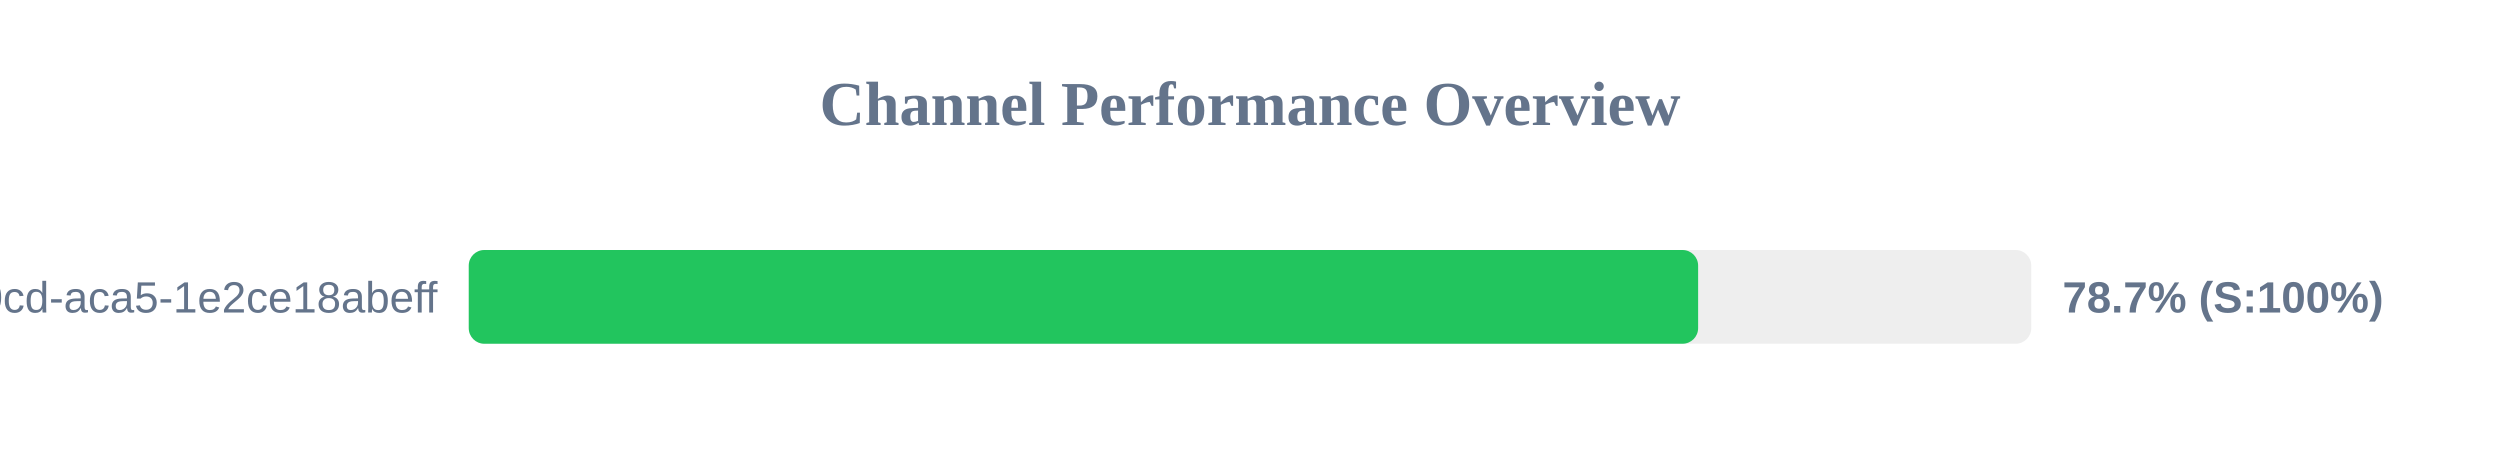
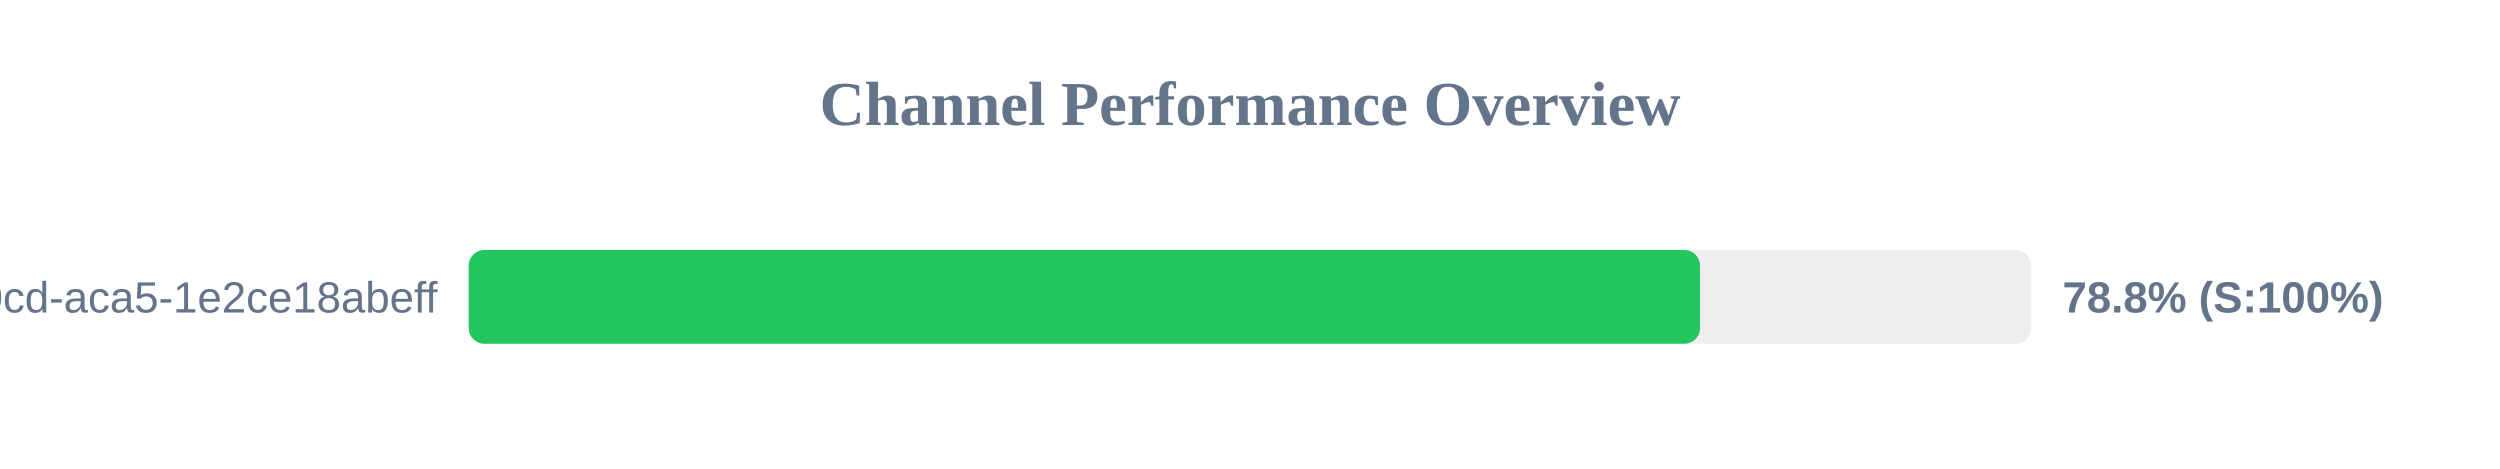
<svg xmlns="http://www.w3.org/2000/svg" width="800" height="150" version="1.1">
  <style>
        .row { font: 14px Arial; fill: #64748b; }
        .score { font: bold 14px Arial; fill: #64748b; }
    </style>
  <text x="400" y="40" text-anchor="middle" font-size="20px" font-weight="bold" fill="#64748b">Channel Performance Overview</text>
  <rect x="150" y="80" width="500" height="30" fill="#eee" rx="5" />
-   <rect x="150" y="80" width="393.4" height="30" fill="#22c55e" rx="5" />
+   <rect x="150" y="80" width="394.0" height="30" fill="#22c55e" rx="5" />
  <text x="140" y="100" text-anchor="end" class="row">?uuid=ebbeef45-0fd8-40cd-aca5-1e2ce18abeff</text>
-   <text x="660" y="100" text-anchor="start" class="score">78.7% (S:100%)</text>
+   <text x="660" y="100" text-anchor="start" class="score">78.8% (S:100%)</text>
</svg>
